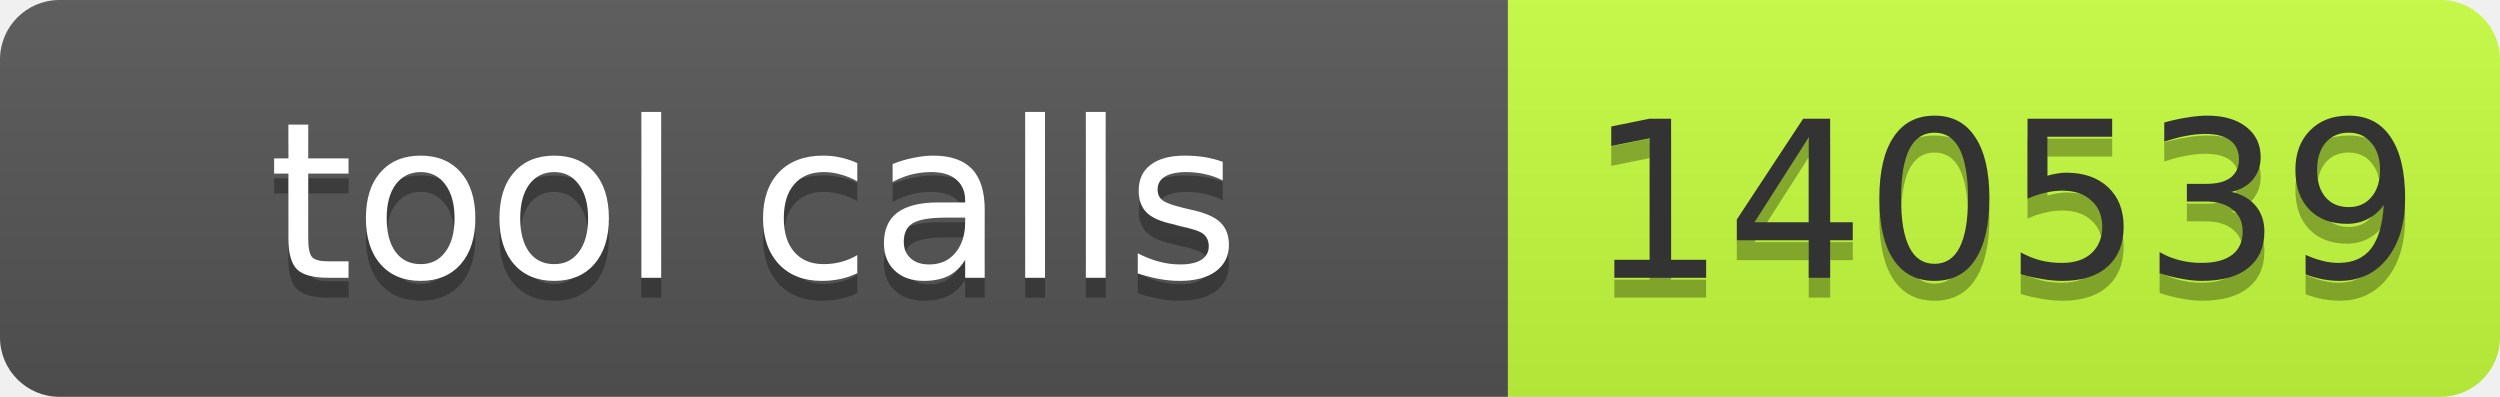
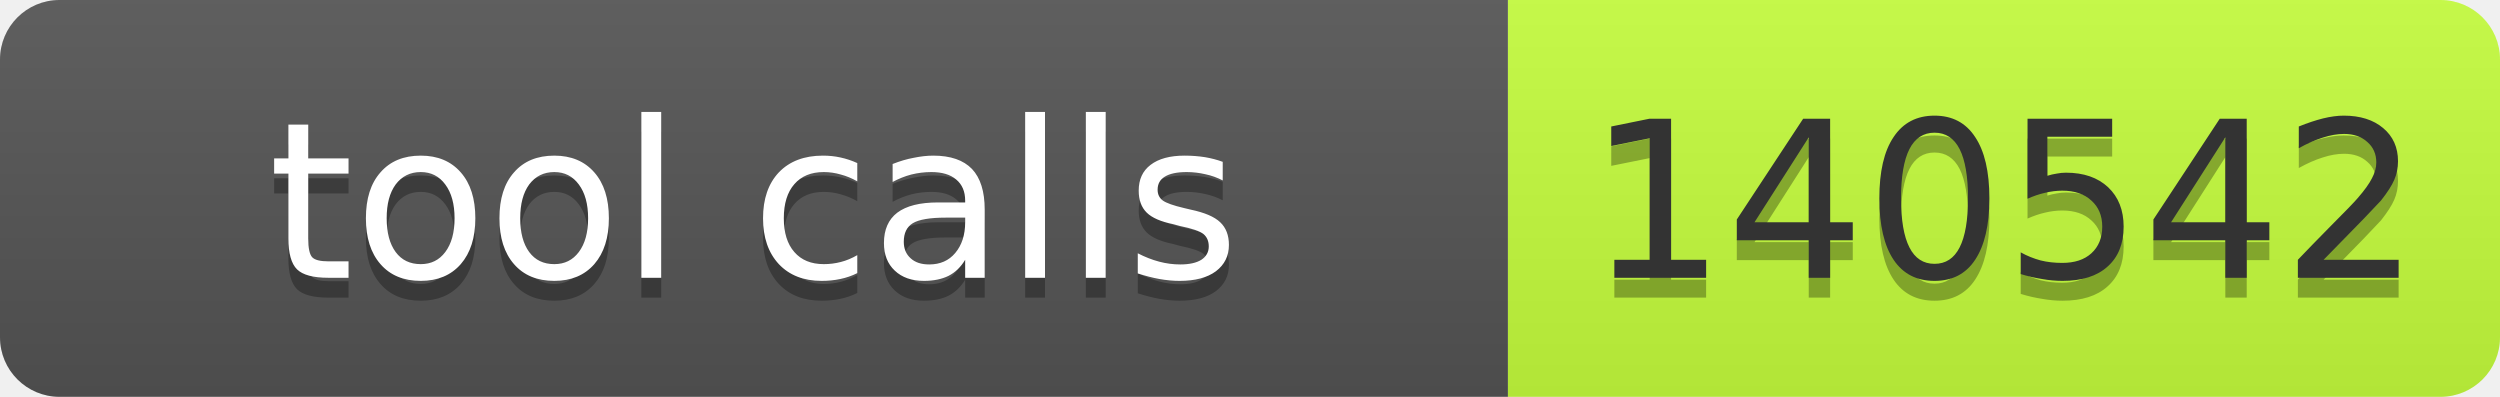
- <svg xmlns="http://www.w3.org/2000/svg" width="126" height="20" role="img" aria-label="tool calls: 140539">
+ <svg xmlns="http://www.w3.org/2000/svg" width="126" height="20" role="img" aria-label="tool calls: 140542">
  <linearGradient id="s" x2="0" y2="100%">
    <stop offset="0" stop-color="#bbb" stop-opacity=".1" />
    <stop offset="1" stop-opacity=".1" />
  </linearGradient>
  <clipPath id="r">
    <rect width="126" height="20" rx="3" fill="#fff" />
  </clipPath>
  <g clip-path="url(#r)">
    <rect width="76" height="20" fill="#555" />
    <rect x="76" width="50" height="20" fill="#c6ff3d" />
    <rect width="126" height="20" fill="url(#s)" />
  </g>
  <g font-family="Verdana,Geneva,DejaVu Sans,sans-serif" font-size="11">
-     <text x="38.0" y="15" fill="#010101" fill-opacity=".3" text-anchor="middle" textLength="66">tool calls</text>
-     <text x="38.0" y="14" fill="#fff" text-anchor="middle" textLength="66">tool calls</text>
-     <text x="101.0" y="15" fill="#010101" fill-opacity=".3" text-anchor="middle" textLength="40">140539</text>
-     <text x="101.0" y="14" fill="#333" text-anchor="middle" textLength="40">140539</text>
+     <text x="38" y="15" fill="#010101" fill-opacity=".3" text-anchor="middle" textLength="66">tool calls</text>
+     <text x="38" y="14" fill="#fff" text-anchor="middle" textLength="66">tool calls</text>
+     <text x="101" y="15" fill="#010101" fill-opacity=".3" text-anchor="middle" textLength="40">140542</text>
+     <text x="101" y="14" fill="#333" text-anchor="middle" textLength="40">140542</text>
  </g>
</svg>
